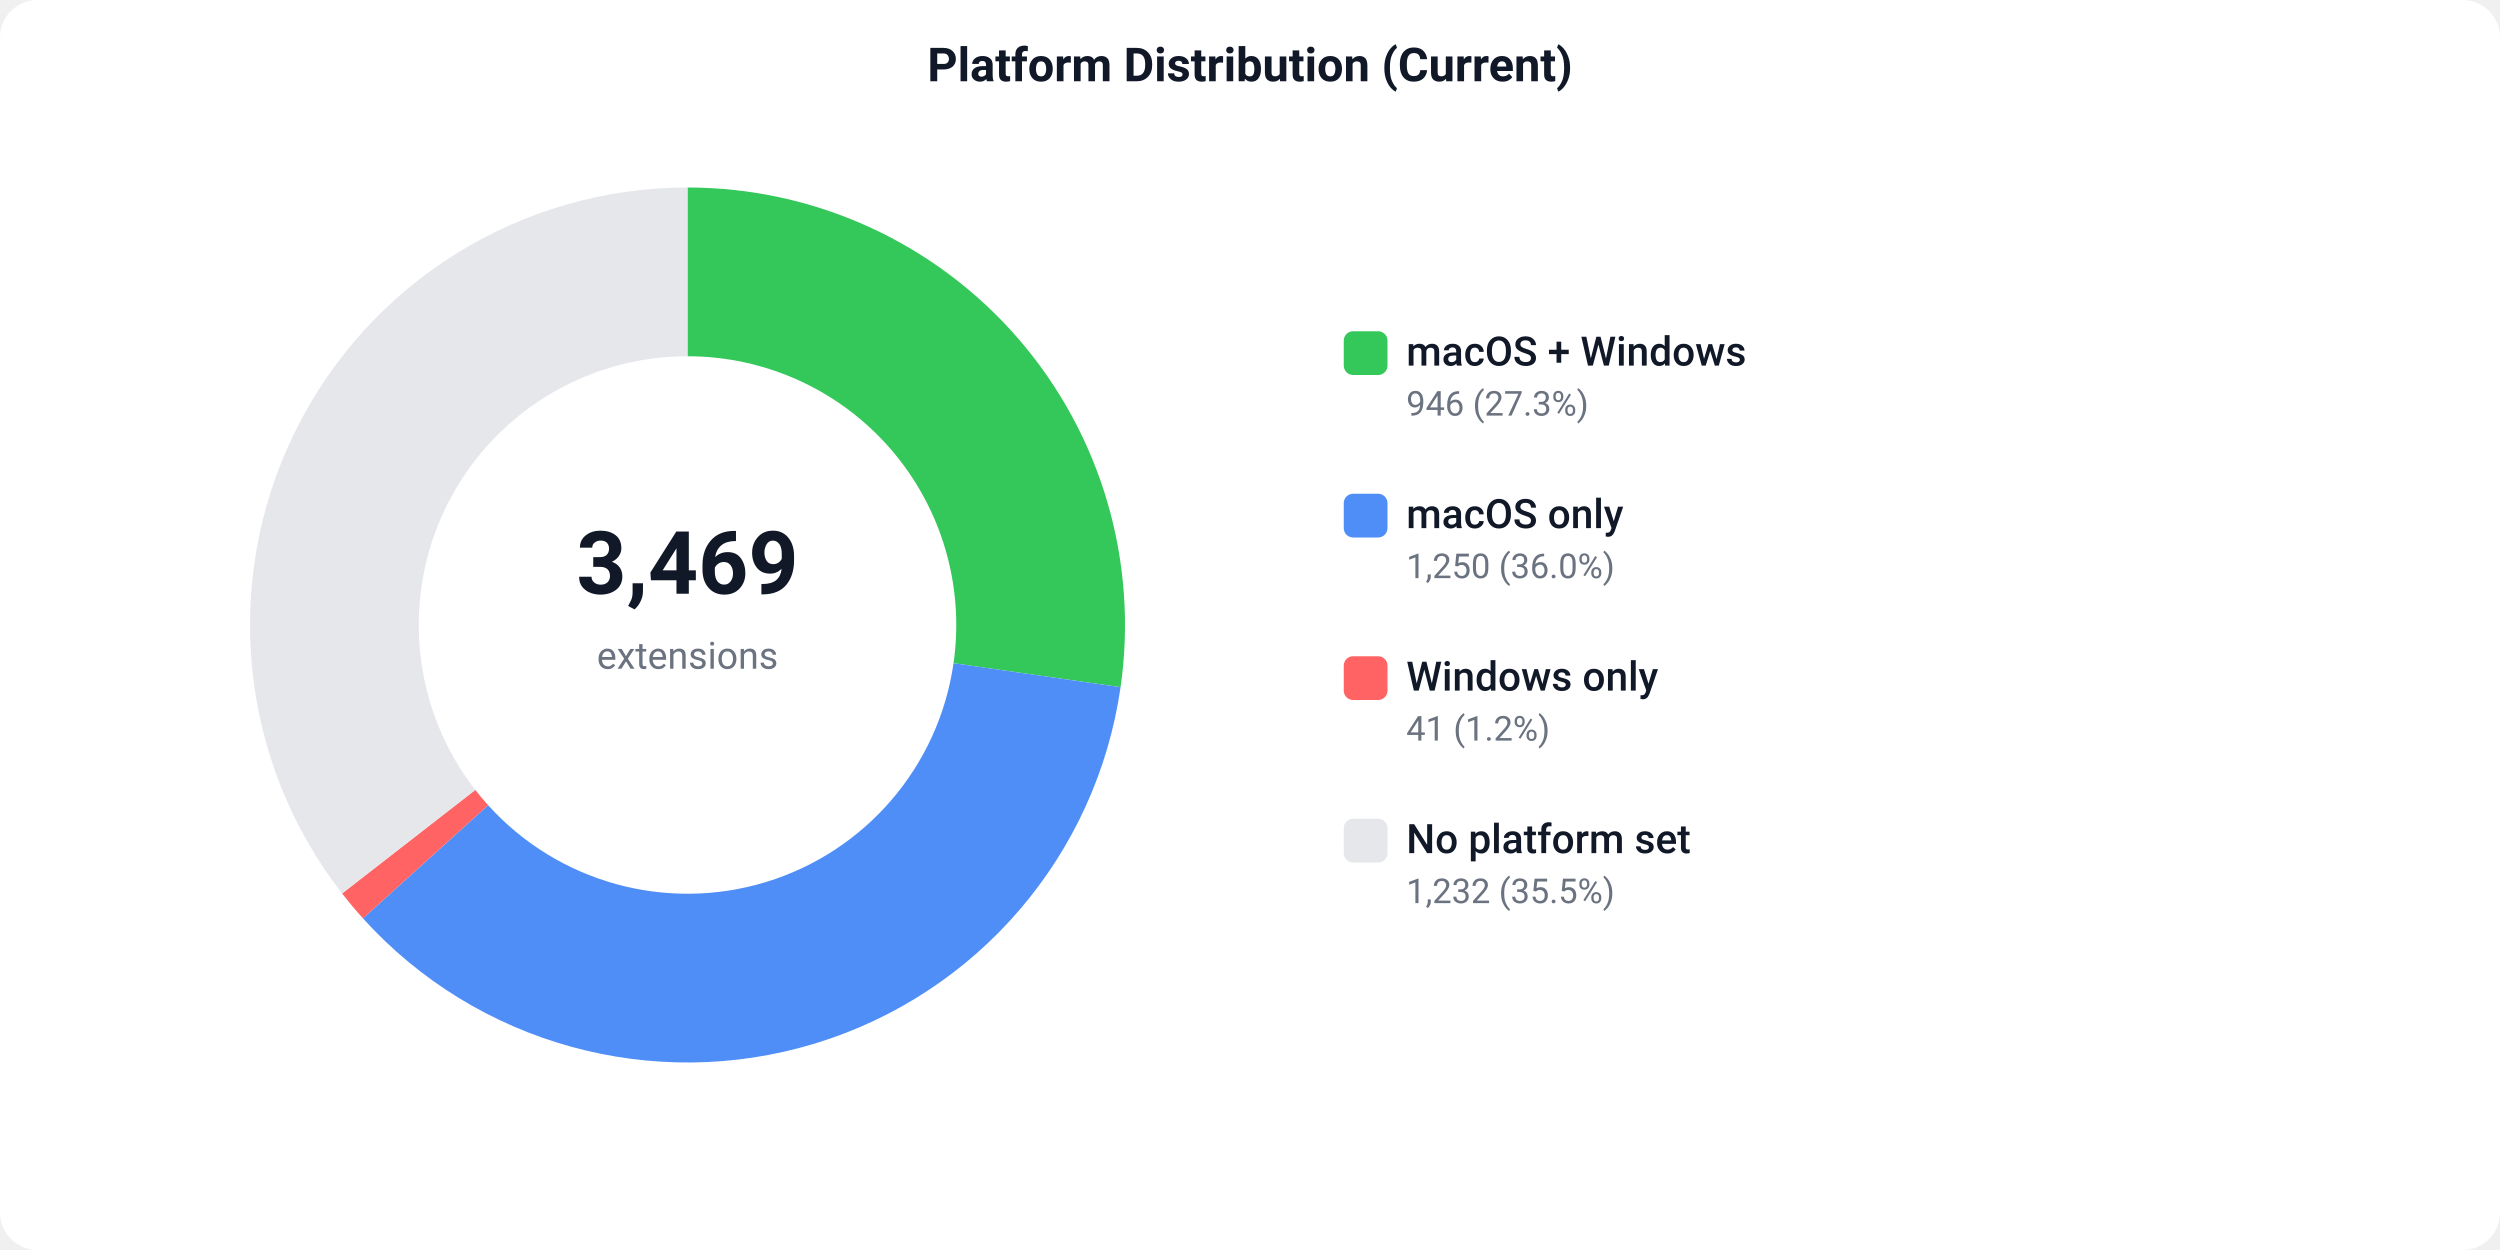
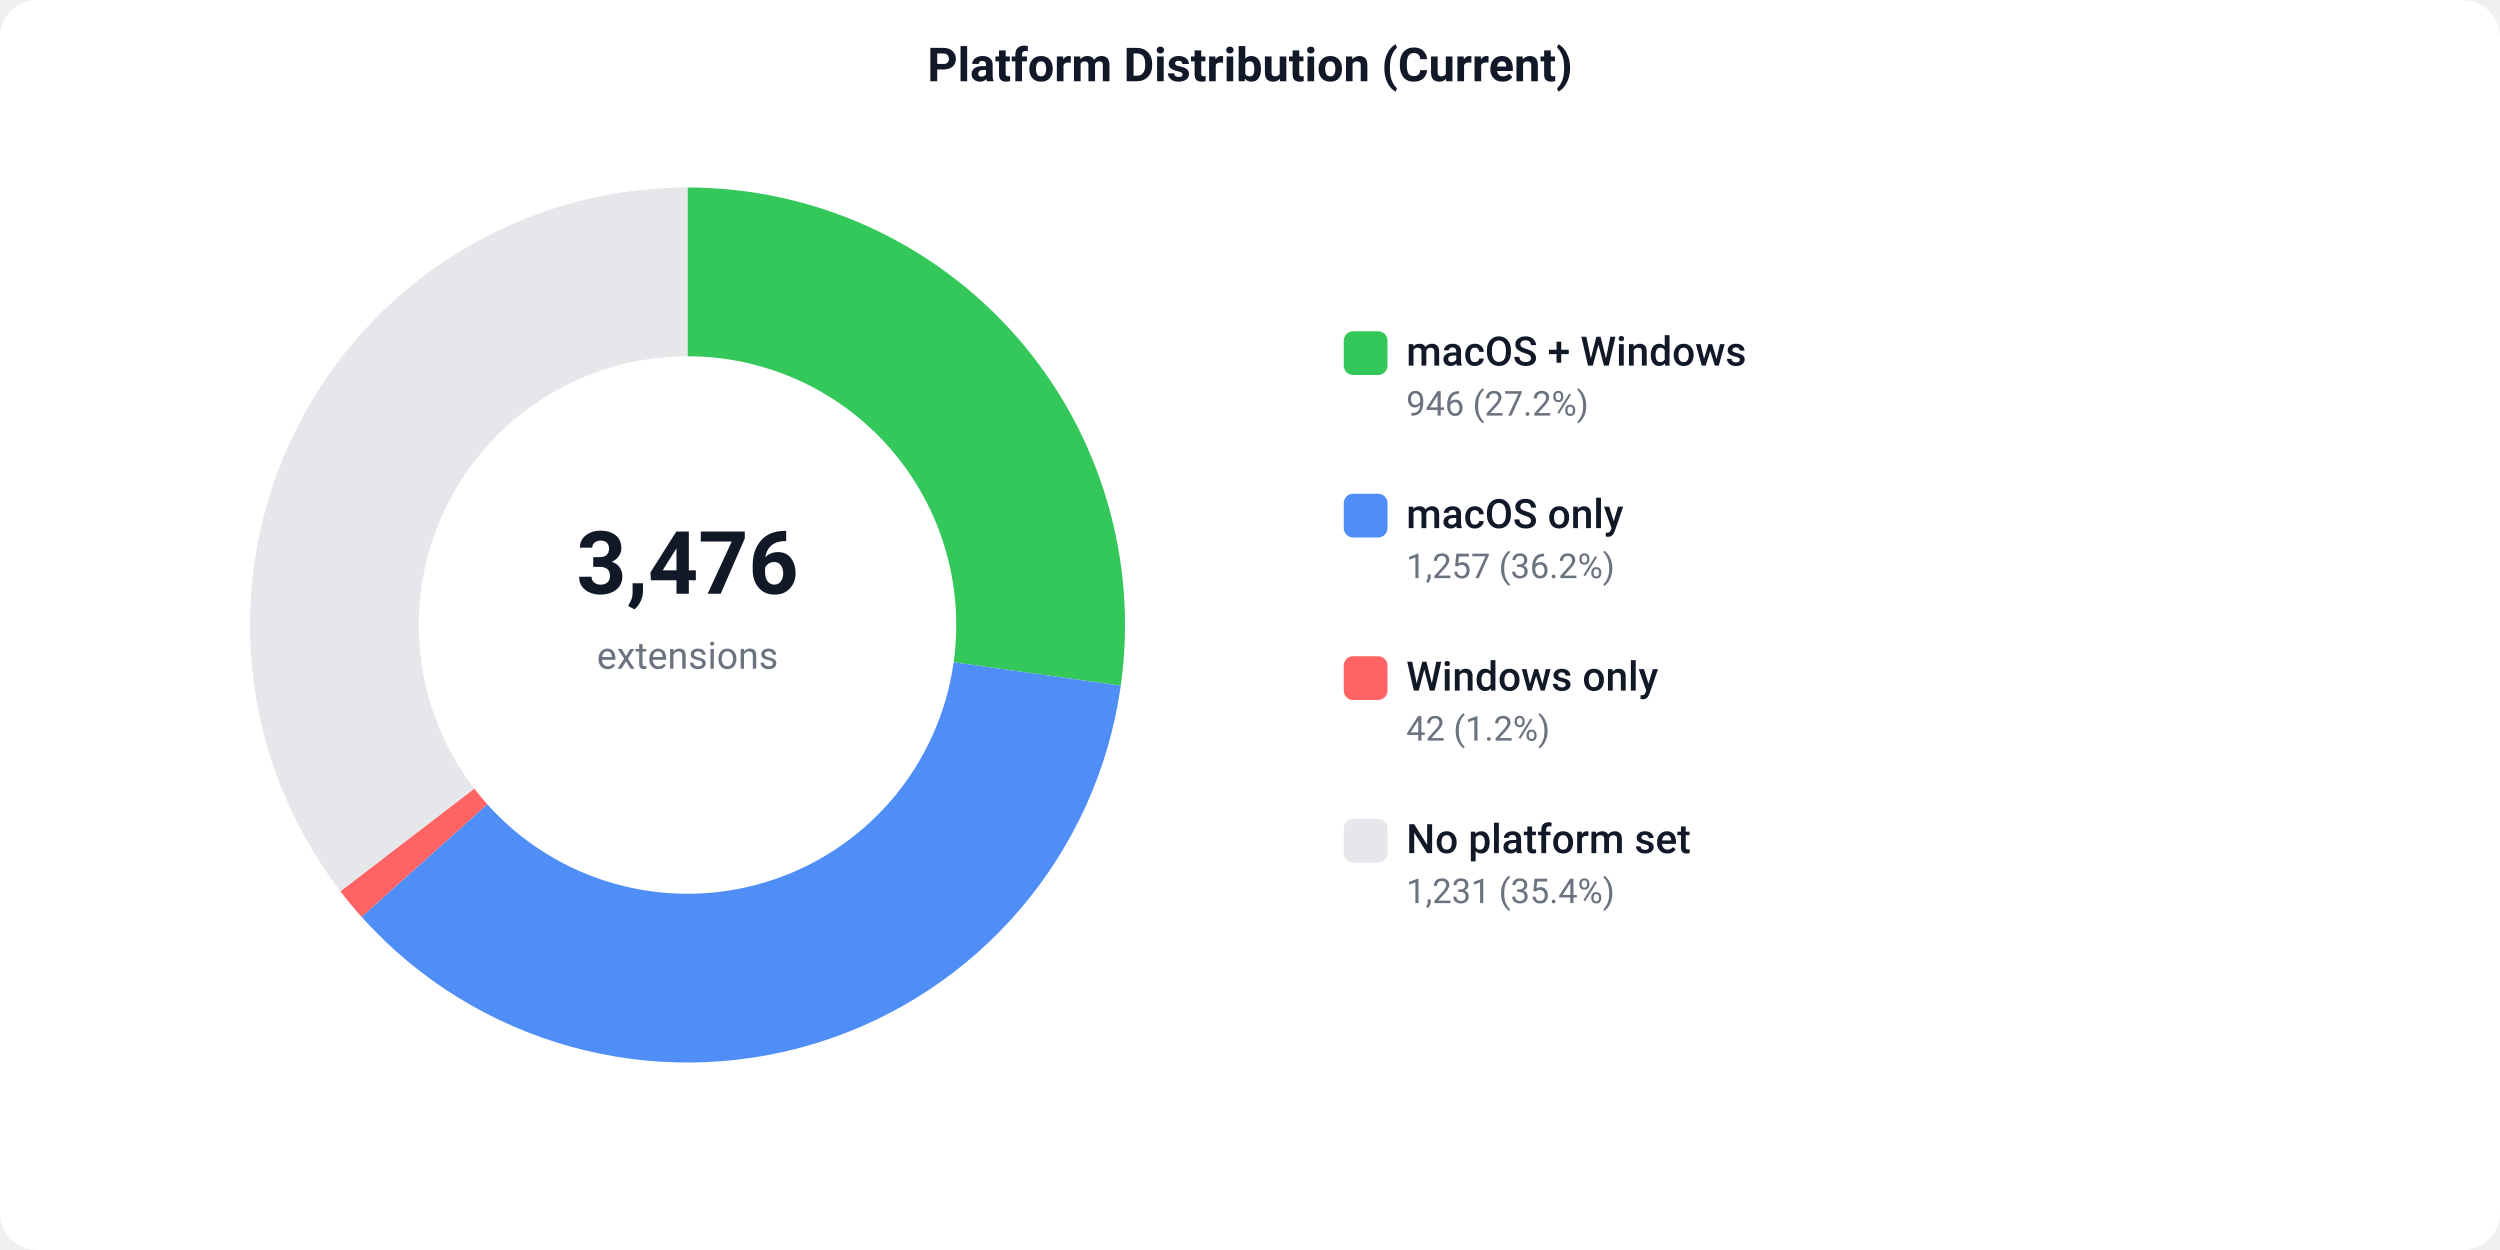
<svg xmlns="http://www.w3.org/2000/svg" width="800" height="400" viewBox="0 0 800 400">
  <defs>
    <style>text { font-family: -apple-system, BlinkMacSystemFont, 'Segoe UI', Roboto, sans-serif; }</style>
  </defs>
  <rect width="800" height="400" fill="#ffffff" rx="12" />
  <text x="400" y="26" text-anchor="middle" font-size="15" font-weight="600" fill="#111827">Platform Distribution (Current)</text>
-   <path d="M 220.00 60.00 A 140 140 0 0 1 358.58 219.90 L 305.13 212.23 A 86 86 0 0 0 220.00 114.00 Z" fill="#34C759" />
-   <path d="M 358.58 219.90 A 140 140 0 0 1 116.14 293.87 L 156.20 257.66 A 86 86 0 0 0 305.13 212.23 Z" fill="#4F8EF7" />
-   <path d="M 116.14 293.87 A 140 140 0 0 1 109.46 285.91 L 152.09 252.77 A 86 86 0 0 0 156.20 257.66 Z" fill="#FF6363" />
-   <path d="M 109.46 285.91 A 140 140 0 0 1 220.00 60.00 L 220.00 114.00 A 86 86 0 0 0 152.09 252.77 Z" fill="#e5e7eb" />
-   <text x="220" y="190" text-anchor="middle" font-size="28" font-weight="700" fill="#111827">3,469</text>
+   <path d="M 220.00 60.00 A 140 140 0 0 1 358.65 219.42 L 305.17 211.93 A 86 86 0 0 0 220.00 114.00 Z" fill="#34C759" />
+   <path d="M 358.65 219.42 A 140 140 0 0 1 115.70 293.39 L 155.93 257.37 A 86 86 0 0 0 305.17 211.93 Z" fill="#4F8EF7" />
+   <path d="M 115.70 293.39 A 140 140 0 0 1 108.92 285.21 L 151.76 252.34 A 86 86 0 0 0 155.93 257.37 Z" fill="#FF6363" />
+   <path d="M 108.92 285.21 A 140 140 0 0 1 220.00 60.00 L 220.00 114.00 A 86 86 0 0 0 151.76 252.34 Z" fill="#e5e7eb" />
+   <text x="220" y="190" text-anchor="middle" font-size="28" font-weight="700" fill="#111827">3,476</text>
  <text x="220" y="214" text-anchor="middle" font-size="12" fill="#6b7280">extensions</text>
  <rect x="430" y="106" width="14" height="14" fill="#34C759" rx="3" />
  <text x="450" y="117" font-size="13" font-weight="500" fill="#111827">macOS + Windows</text>
-   <text x="450" y="133" font-size="11" fill="#6b7280">946 (27.3%)</text>
+   <text x="450" y="133" font-size="11" fill="#6b7280">946 (27.2%)</text>
  <rect x="430" y="158" width="14" height="14" fill="#4F8EF7" rx="3" />
  <text x="450" y="169" font-size="13" font-weight="500" fill="#111827">macOS only</text>
-   <text x="450" y="185" font-size="11" fill="#6b7280">1,250 (36.0%)</text>
+   <text x="450" y="185" font-size="11" fill="#6b7280">1,257 (36.2%)</text>
  <rect x="430" y="210" width="14" height="14" fill="#FF6363" rx="3" />
  <text x="450" y="221" font-size="13" font-weight="500" fill="#111827">Windows only</text>
-   <text x="450" y="237" font-size="11" fill="#6b7280">41 (1.2%)</text>
+   <text x="450" y="237" font-size="11" fill="#6b7280">42 (1.2%)</text>
  <rect x="430" y="262" width="14" height="14" fill="#e5e7eb" rx="3" />
  <text x="450" y="273" font-size="13" font-weight="500" fill="#111827">No platform set</text>
-   <text x="450" y="289" font-size="11" fill="#6b7280">1,232 (35.5%)</text>
+   <text x="450" y="289" font-size="11" fill="#6b7280">1,231 (35.4%)</text>
</svg>
